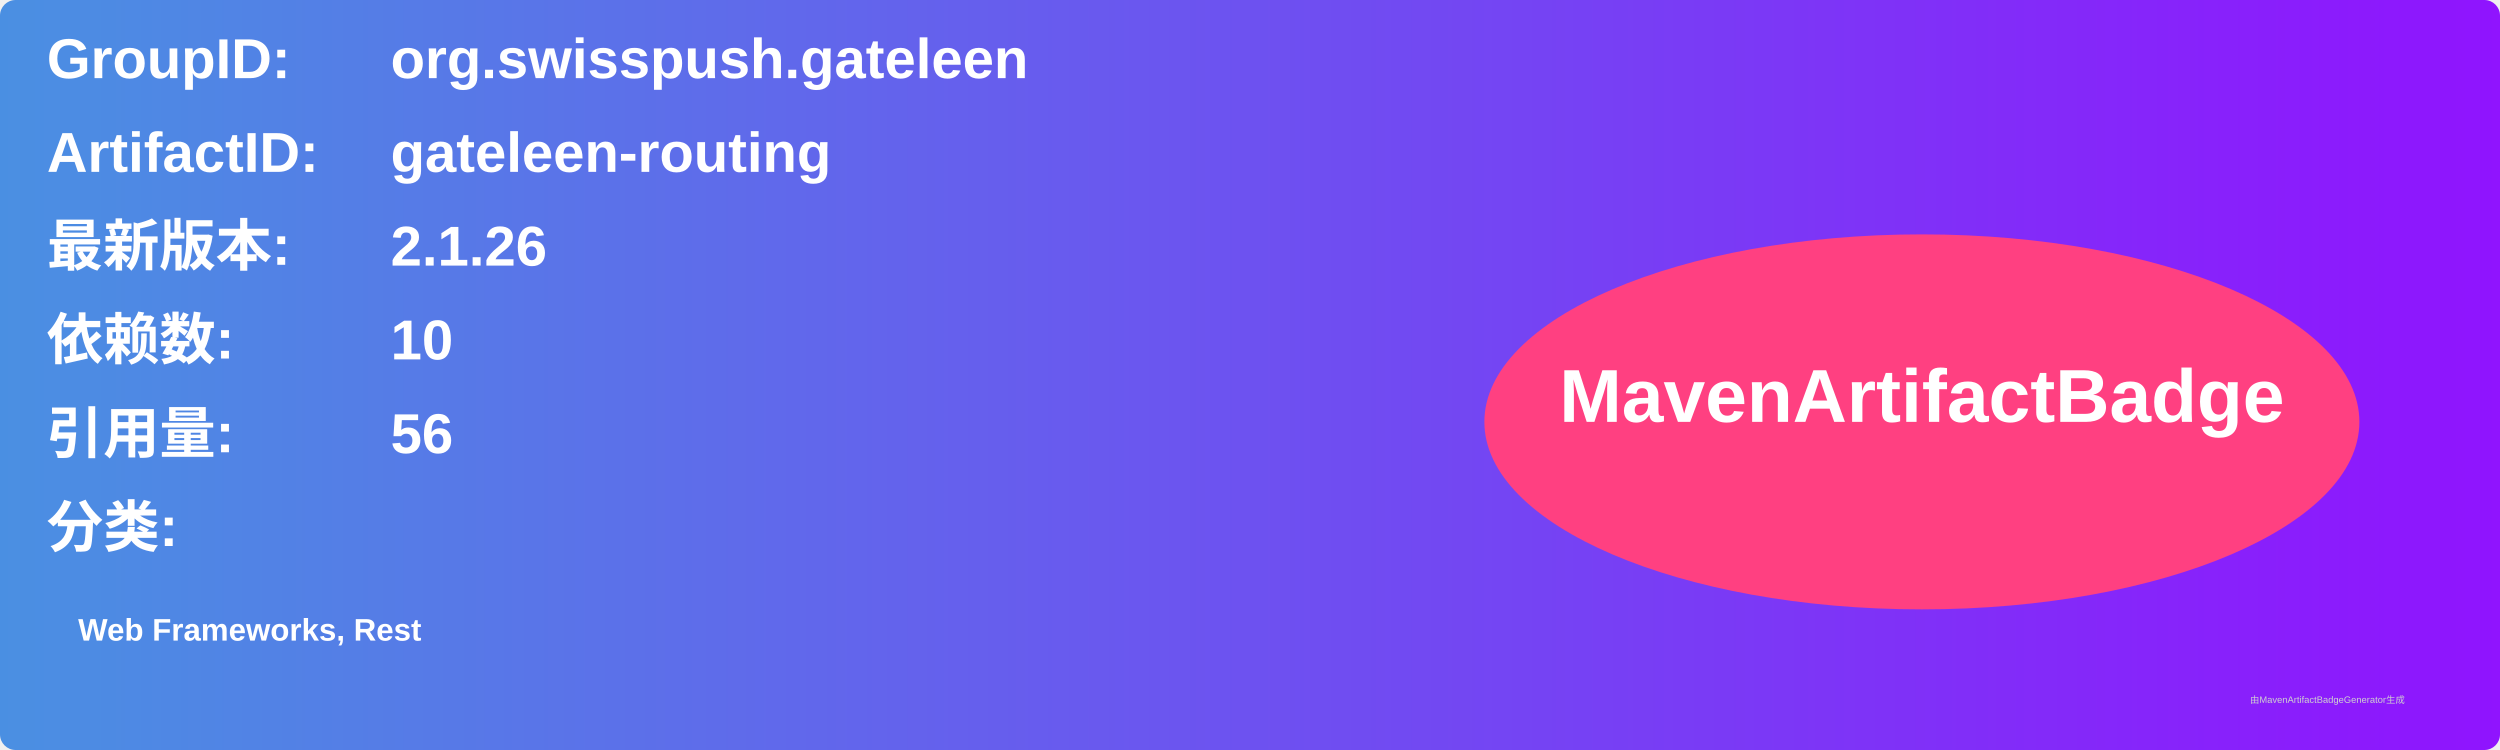
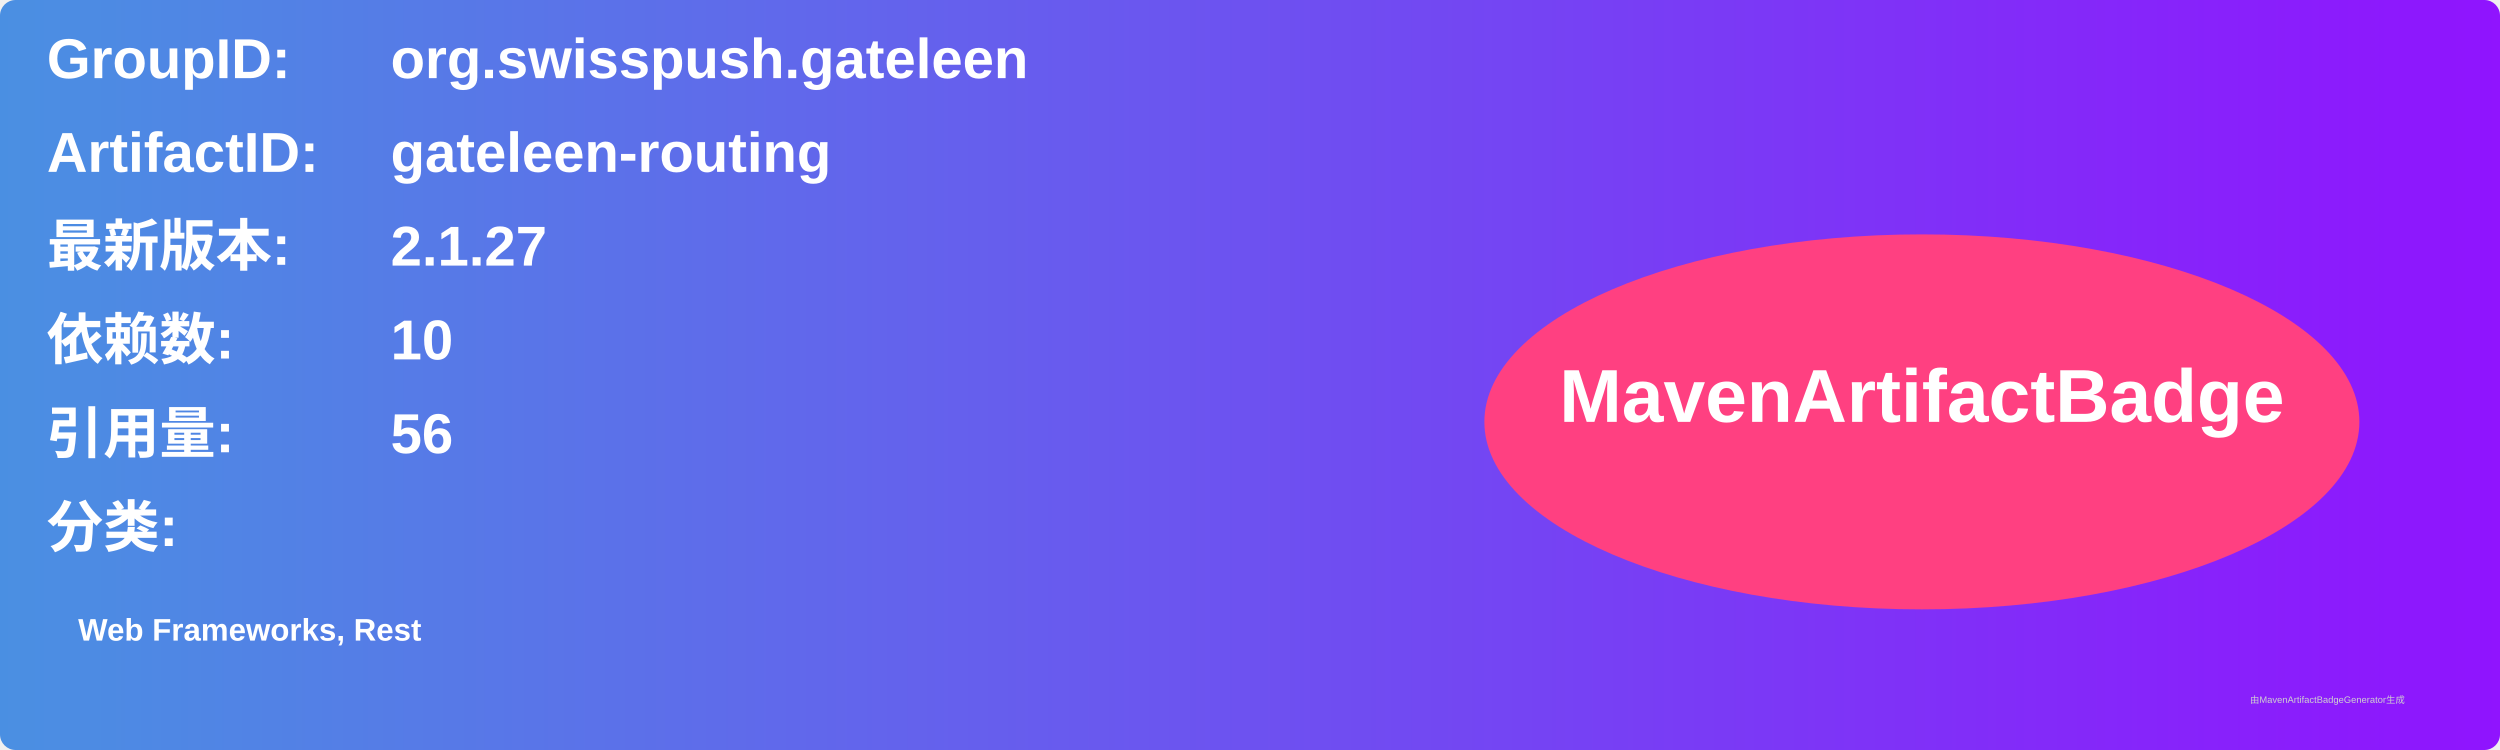
<svg xmlns="http://www.w3.org/2000/svg" width="800" height="240" viewBox="0 0 800 240">
  <linearGradient id="grad" x1="0%" y1="0%" x2="100%" y2="0%">
    <stop offset="0%" stop-color="#4a90e2" />
    <stop offset="100%" stop-color="#9013fe" />
  </linearGradient>
  <rect width="100%" height="100%" rx="5" ry="5" fill="url(#grad)" />
  <g transform="translate(15, 15)">
    <text x="0" y="10" font-family="Arial" font-size="18" fill="white" font-weight="bold" width="260">GroupID:</text>
    <text x="110" y="10" font-family="Arial" font-size="18" fill="white" font-weight="bold" width="460">org.swisspush.gateleen</text>
    <text x="0" y="40" font-family="Arial" font-size="18" fill="white" font-weight="bold" width="260">ArtifactID:</text>
    <text x="110" y="40" font-family="Arial" font-size="18" fill="white" font-weight="bold" width="460">gateleen-routing</text>
    <text x="0" y="70" font-family="Arial" font-size="18" fill="white" font-weight="bold">最新版本:</text>
    <text x="110" y="70" font-family="Arial" font-size="18" fill="white" font-weight="bold">
-       <tspan font-weight="bold">2.1.26</tspan>
+       <tspan font-weight="bold">2.1.27</tspan>
    </text>
    <text x="0" y="100" font-family="Arial" font-size="18" fill="white" font-weight="bold">依赖数: </text>
    <text x="110" y="100" font-family="Arial" font-size="18" fill="white">
      <tspan font-weight="bold">10</tspan>
    </text>
    <text x="0" y="130" font-family="Arial" font-size="18" fill="white" font-weight="bold">引用量: </text>
    <text x="110" y="130" font-family="Arial" font-size="18" fill="white">
      <tspan font-weight="bold">56</tspan>
    </text>
    <text x="0" y="160" font-family="Arial" font-size="18" fill="white" font-weight="bold">分类:</text>
    <text x="10" y="190" font-family="Arial" font-size="10" fill="white">
      <tspan font-weight="bold">Web Frameworks, Rest</tspan>
    </text>
    <ellipse cx="600" cy="120" rx="140" ry="60" fill="#ff4081" />
    <text x="600" y="120" text-anchor="middle" font-family="Arial" font-size="24" fill="white" font-weight="bold">MavenArtifactBadge</text>
  </g>
  <text x="720" y="225" font-family="Arial" font-size="3" fill="#d0d0d0">由MavenArtifactBadgeGenerator生成</text>
</svg>
